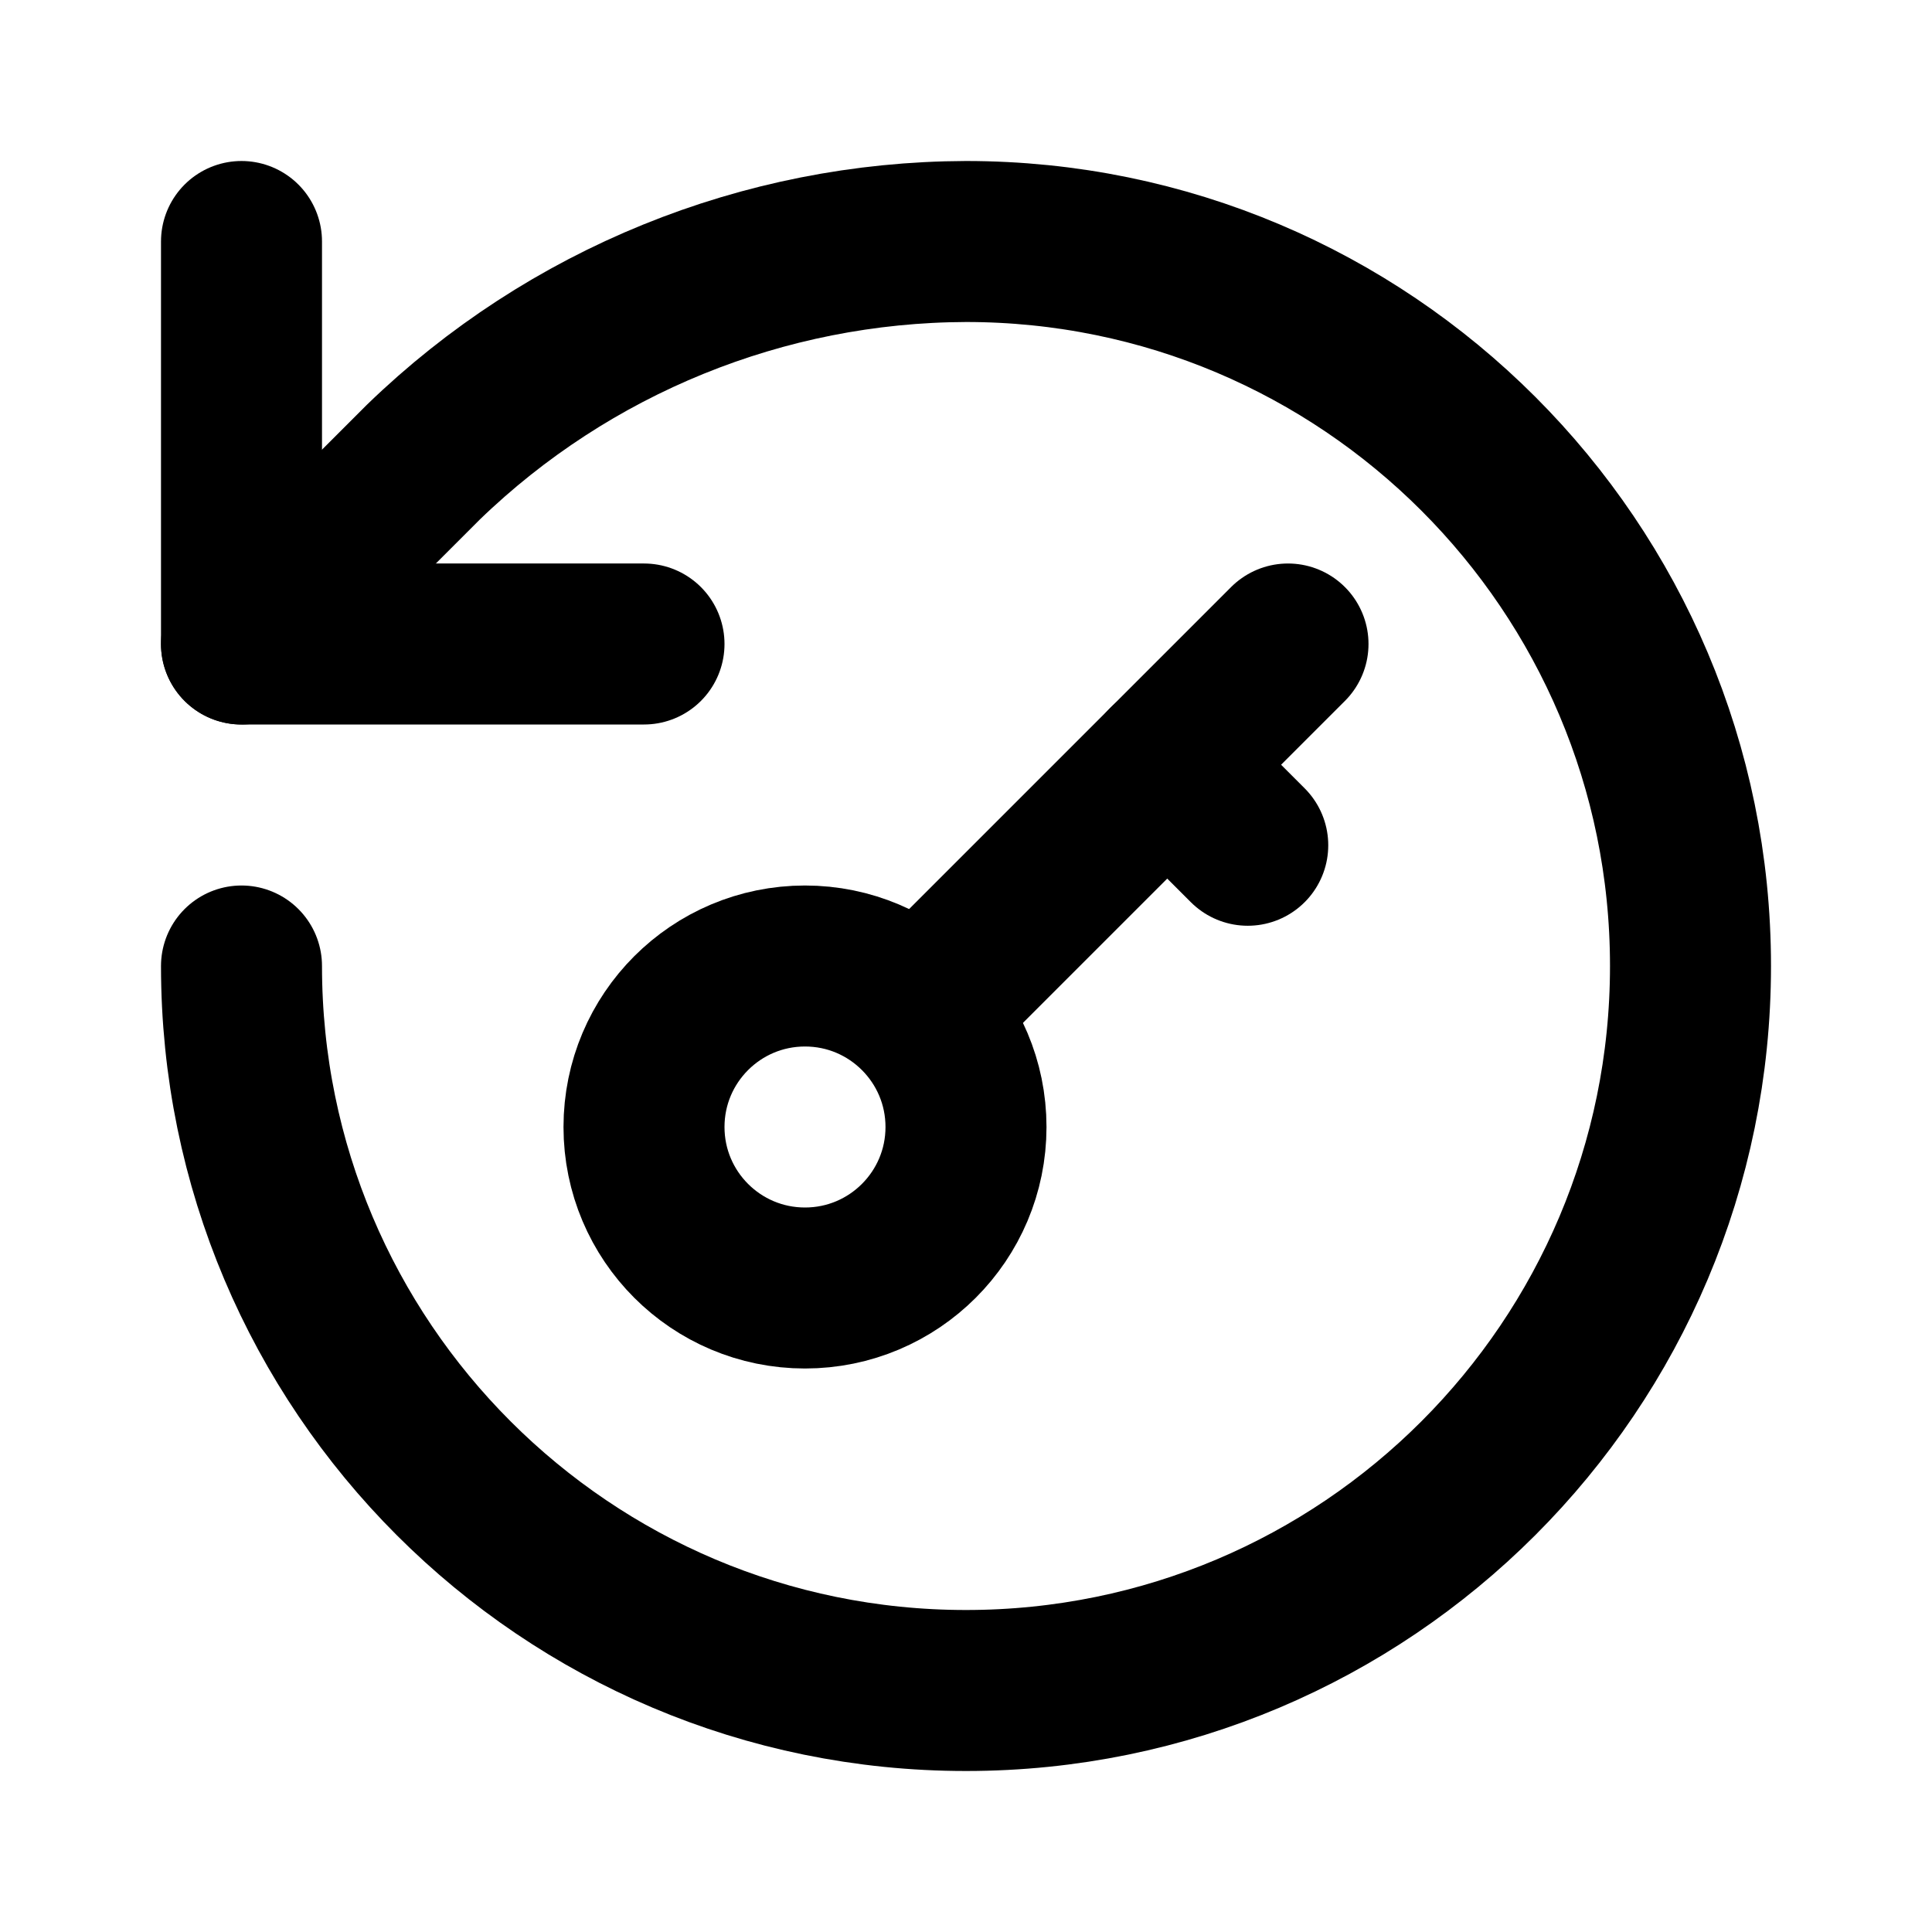
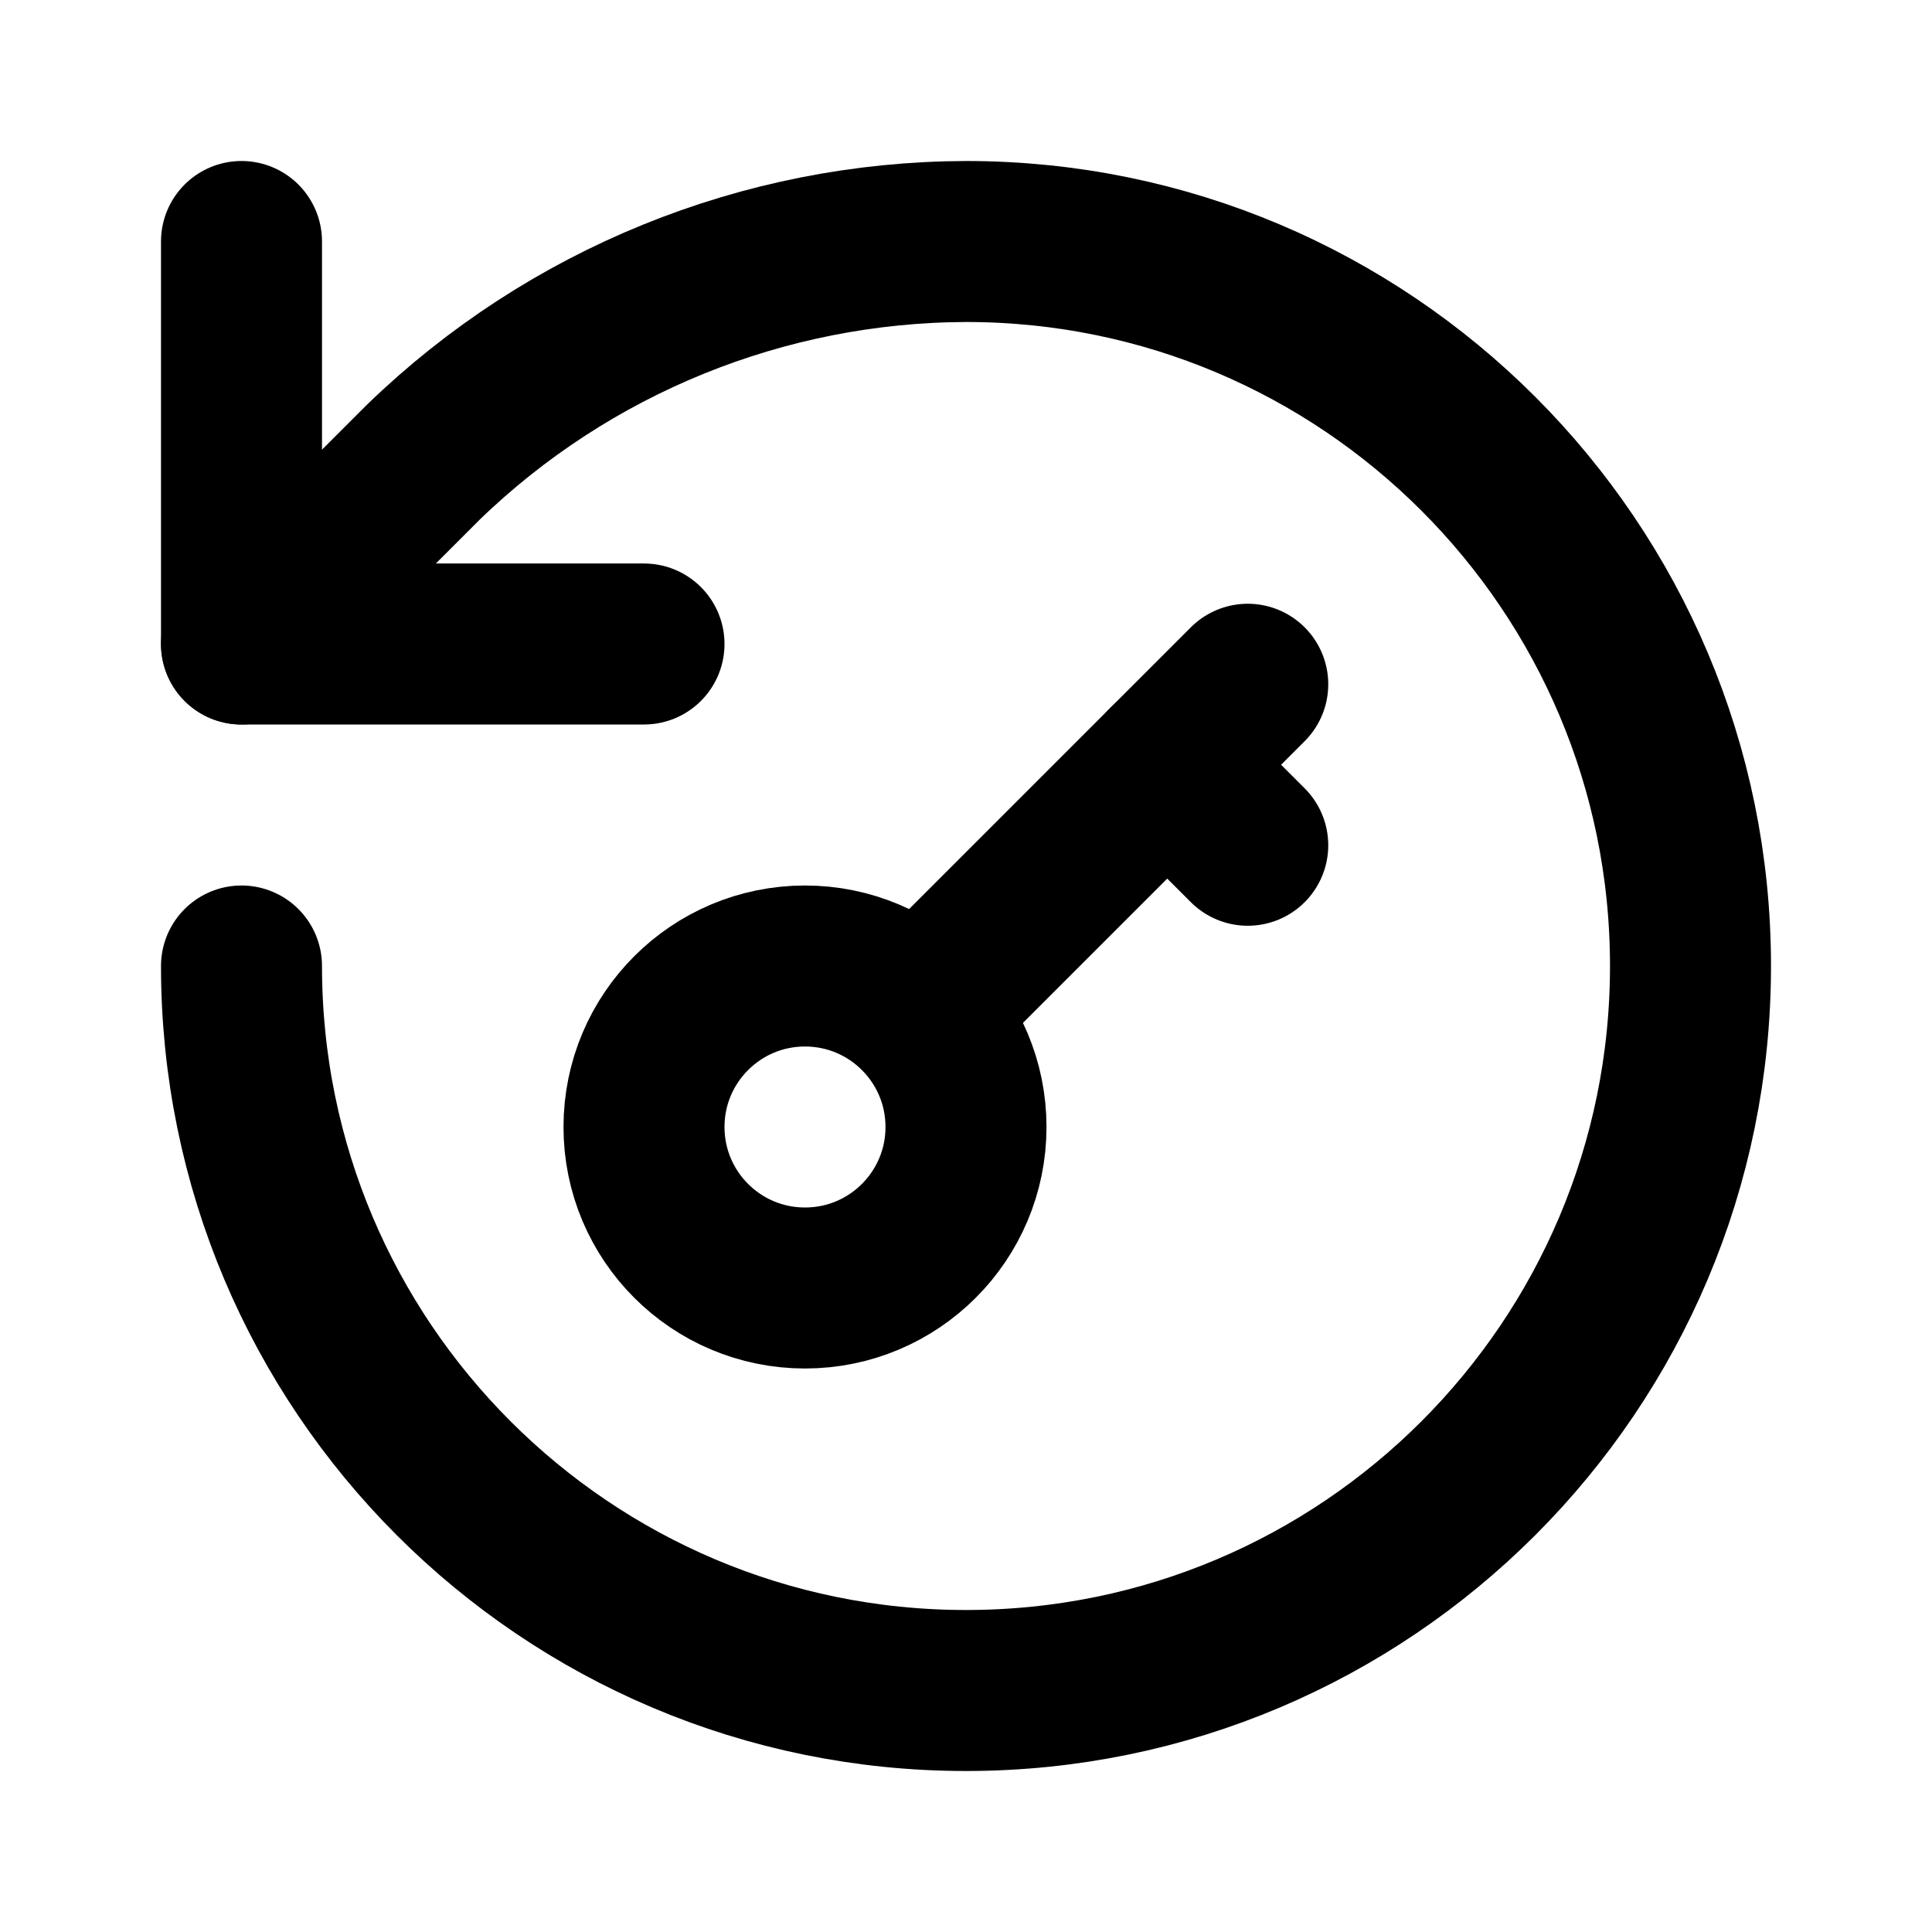
<svg xmlns="http://www.w3.org/2000/svg" width="24" height="24" viewBox="0 0 24 24" fill="none" stroke="currentColor" stroke-width="2" stroke-linecap="round" stroke-linejoin="round">
  <path d="m14.5 9.5 1 1" />
-   <path d="m16 8-4.5 4.5" />
+   <path d="m15.5 8.5-4 4" />
  <path d="M3 12a9 9 0 1 0 9-9 9.74 9.74 0 0 0-6.74 2.74L3 8" />
  <path d="M3 3v5h5" />
  <circle cx="10" cy="14" r="2" />
</svg>
